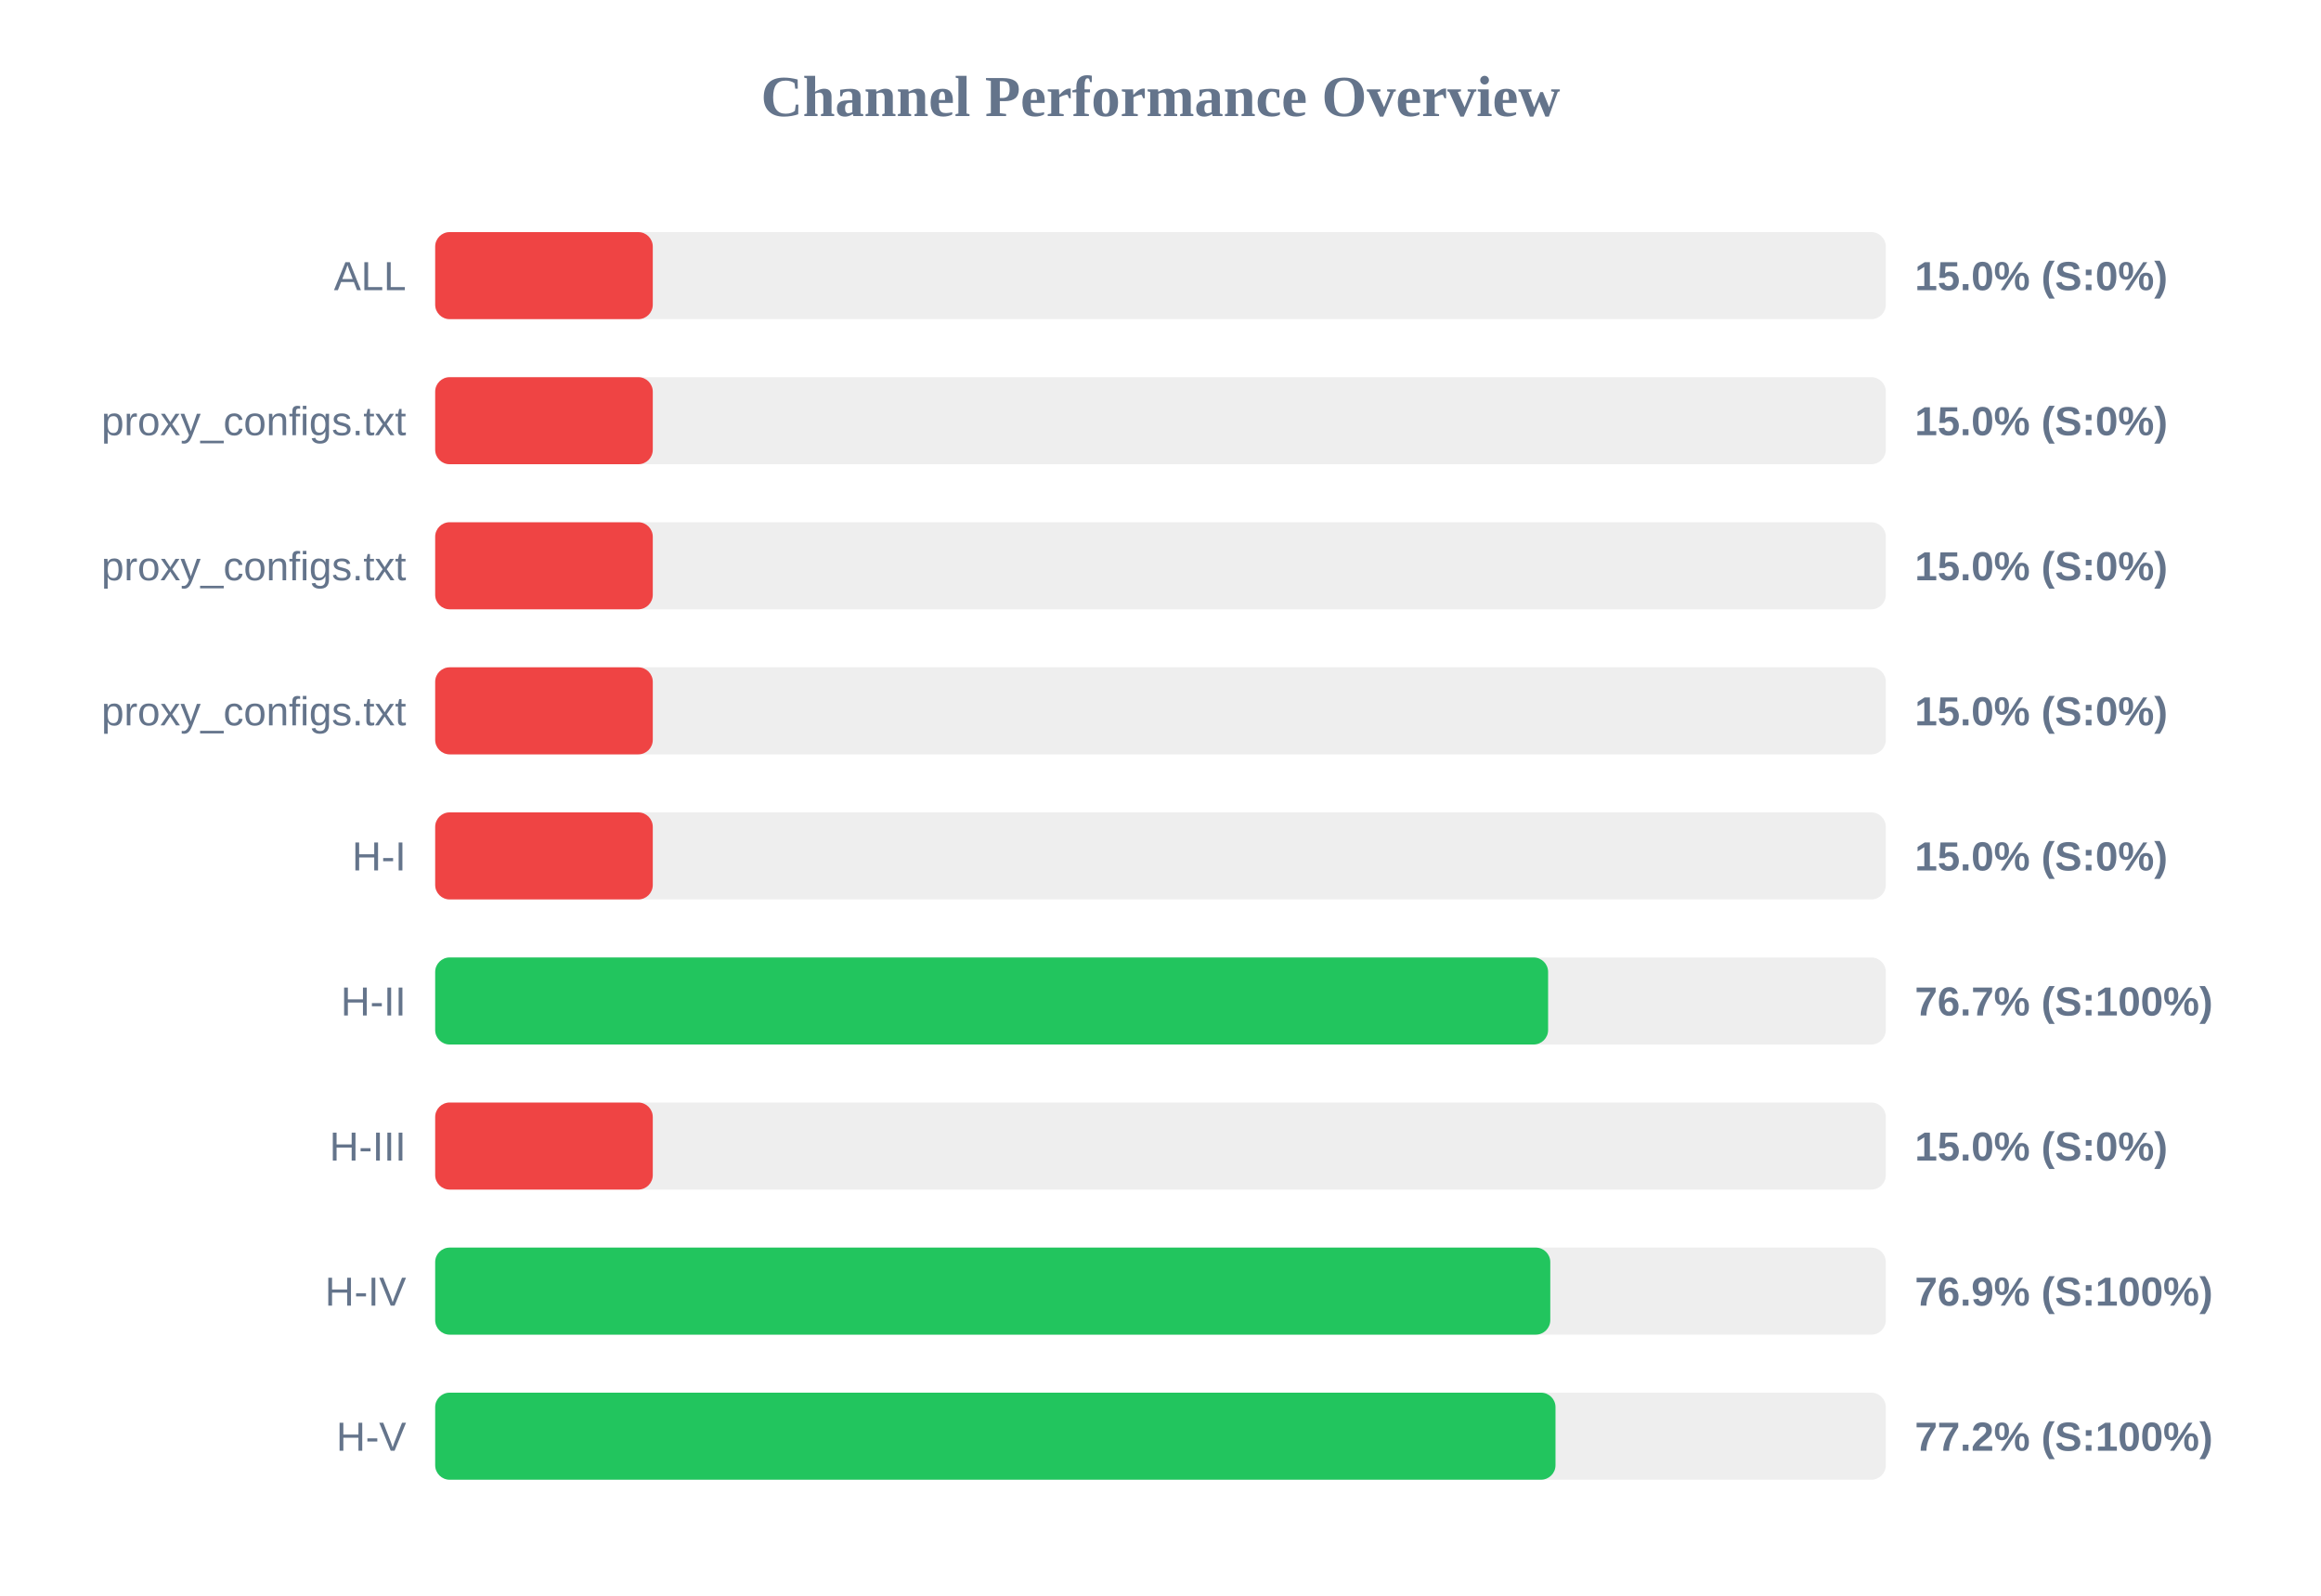
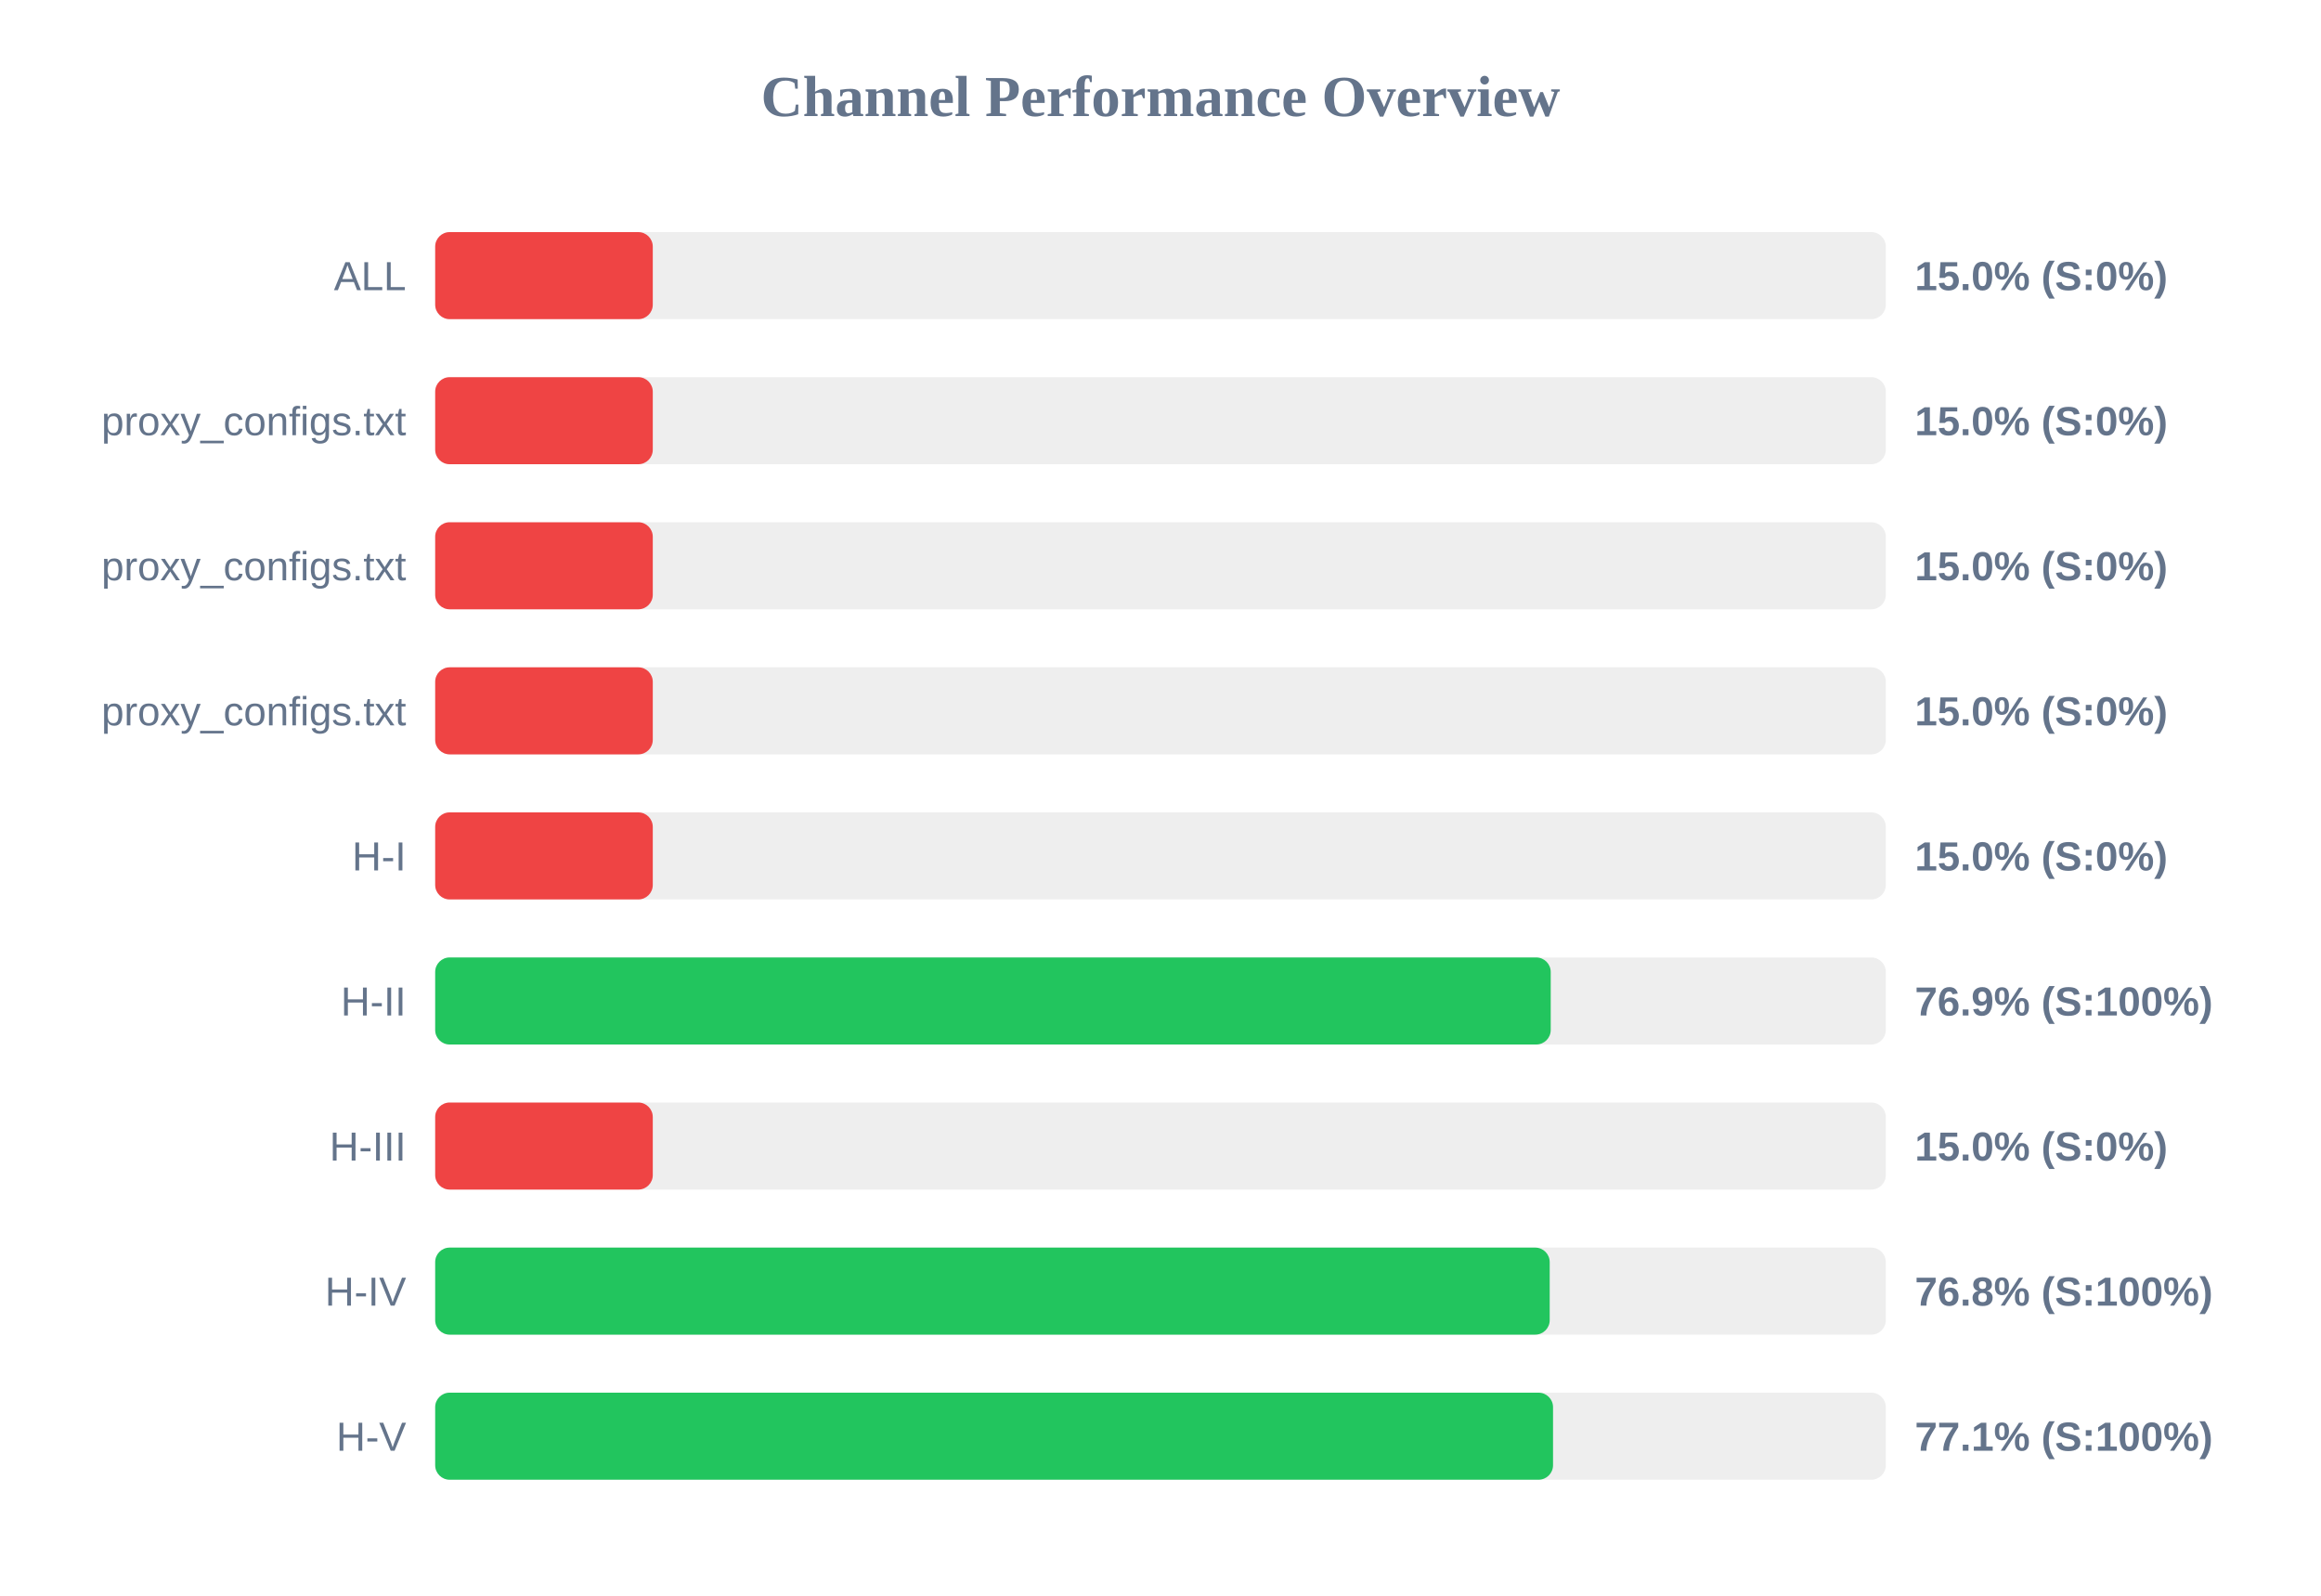
<svg xmlns="http://www.w3.org/2000/svg" width="800" height="550" version="1.1">
  <style>
        .row { font: 14px Arial; fill: #64748b; }
        .score { font: bold 14px Arial; fill: #64748b; }
    </style>
  <text x="400" y="40" text-anchor="middle" font-size="20px" font-weight="bold" fill="#64748b">Channel Performance Overview</text>
  <rect x="150" y="80" width="500" height="30" fill="#eee" rx="5" />
  <rect x="150" y="80" width="75.0" height="30" fill="#ef4444" rx="5" />
  <text x="140" y="100" text-anchor="end" class="row">ALL</text>
  <text x="660" y="100" text-anchor="start" class="score">15.0% (S:0%)</text>
  <rect x="150" y="130" width="500" height="30" fill="#eee" rx="5" />
  <rect x="150" y="130" width="75.0" height="30" fill="#ef4444" rx="5" />
  <text x="140" y="150" text-anchor="end" class="row">proxy_configs.txt</text>
  <text x="660" y="150" text-anchor="start" class="score">15.0% (S:0%)</text>
  <rect x="150" y="180" width="500" height="30" fill="#eee" rx="5" />
  <rect x="150" y="180" width="75.0" height="30" fill="#ef4444" rx="5" />
  <text x="140" y="200" text-anchor="end" class="row">proxy_configs.txt</text>
  <text x="660" y="200" text-anchor="start" class="score">15.0% (S:0%)</text>
  <rect x="150" y="230" width="500" height="30" fill="#eee" rx="5" />
  <rect x="150" y="230" width="75.0" height="30" fill="#ef4444" rx="5" />
  <text x="140" y="250" text-anchor="end" class="row">proxy_configs.txt</text>
  <text x="660" y="250" text-anchor="start" class="score">15.0% (S:0%)</text>
  <rect x="150" y="280" width="500" height="30" fill="#eee" rx="5" />
  <rect x="150" y="280" width="75.0" height="30" fill="#ef4444" rx="5" />
  <text x="140" y="300" text-anchor="end" class="row">H-I</text>
  <text x="660" y="300" text-anchor="start" class="score">15.0% (S:0%)</text>
  <rect x="150" y="330" width="500" height="30" fill="#eee" rx="5" />
-   <rect x="150" y="330" width="383.6" height="30" fill="#22c55e" rx="5" />
+   <rect x="150" y="330" width="384.5" height="30" fill="#22c55e" rx="5" />
  <text x="140" y="350" text-anchor="end" class="row">H-II</text>
-   <text x="660" y="350" text-anchor="start" class="score">76.7% (S:100%)</text>
+   <text x="660" y="350" text-anchor="start" class="score">76.9% (S:100%)</text>
  <rect x="150" y="380" width="500" height="30" fill="#eee" rx="5" />
  <rect x="150" y="380" width="75.0" height="30" fill="#ef4444" rx="5" />
  <text x="140" y="400" text-anchor="end" class="row">H-III</text>
  <text x="660" y="400" text-anchor="start" class="score">15.0% (S:0%)</text>
  <rect x="150" y="430" width="500" height="30" fill="#eee" rx="5" />
-   <rect x="150" y="430" width="384.35" height="30" fill="#22c55e" rx="5" />
+   <rect x="150" y="430" width="384.15" height="30" fill="#22c55e" rx="5" />
  <text x="140" y="450" text-anchor="end" class="row">H-IV</text>
-   <text x="660" y="450" text-anchor="start" class="score">76.9% (S:100%)</text>
+   <text x="660" y="450" text-anchor="start" class="score">76.8% (S:100%)</text>
  <rect x="150" y="480" width="500" height="30" fill="#eee" rx="5" />
-   <rect x="150" y="480" width="386.15" height="30" fill="#22c55e" rx="5" />
+   <rect x="150" y="480" width="385.3" height="30" fill="#22c55e" rx="5" />
  <text x="140" y="500" text-anchor="end" class="row">H-V</text>
-   <text x="660" y="500" text-anchor="start" class="score">77.2% (S:100%)</text>
+   <text x="660" y="500" text-anchor="start" class="score">77.1% (S:100%)</text>
</svg>
